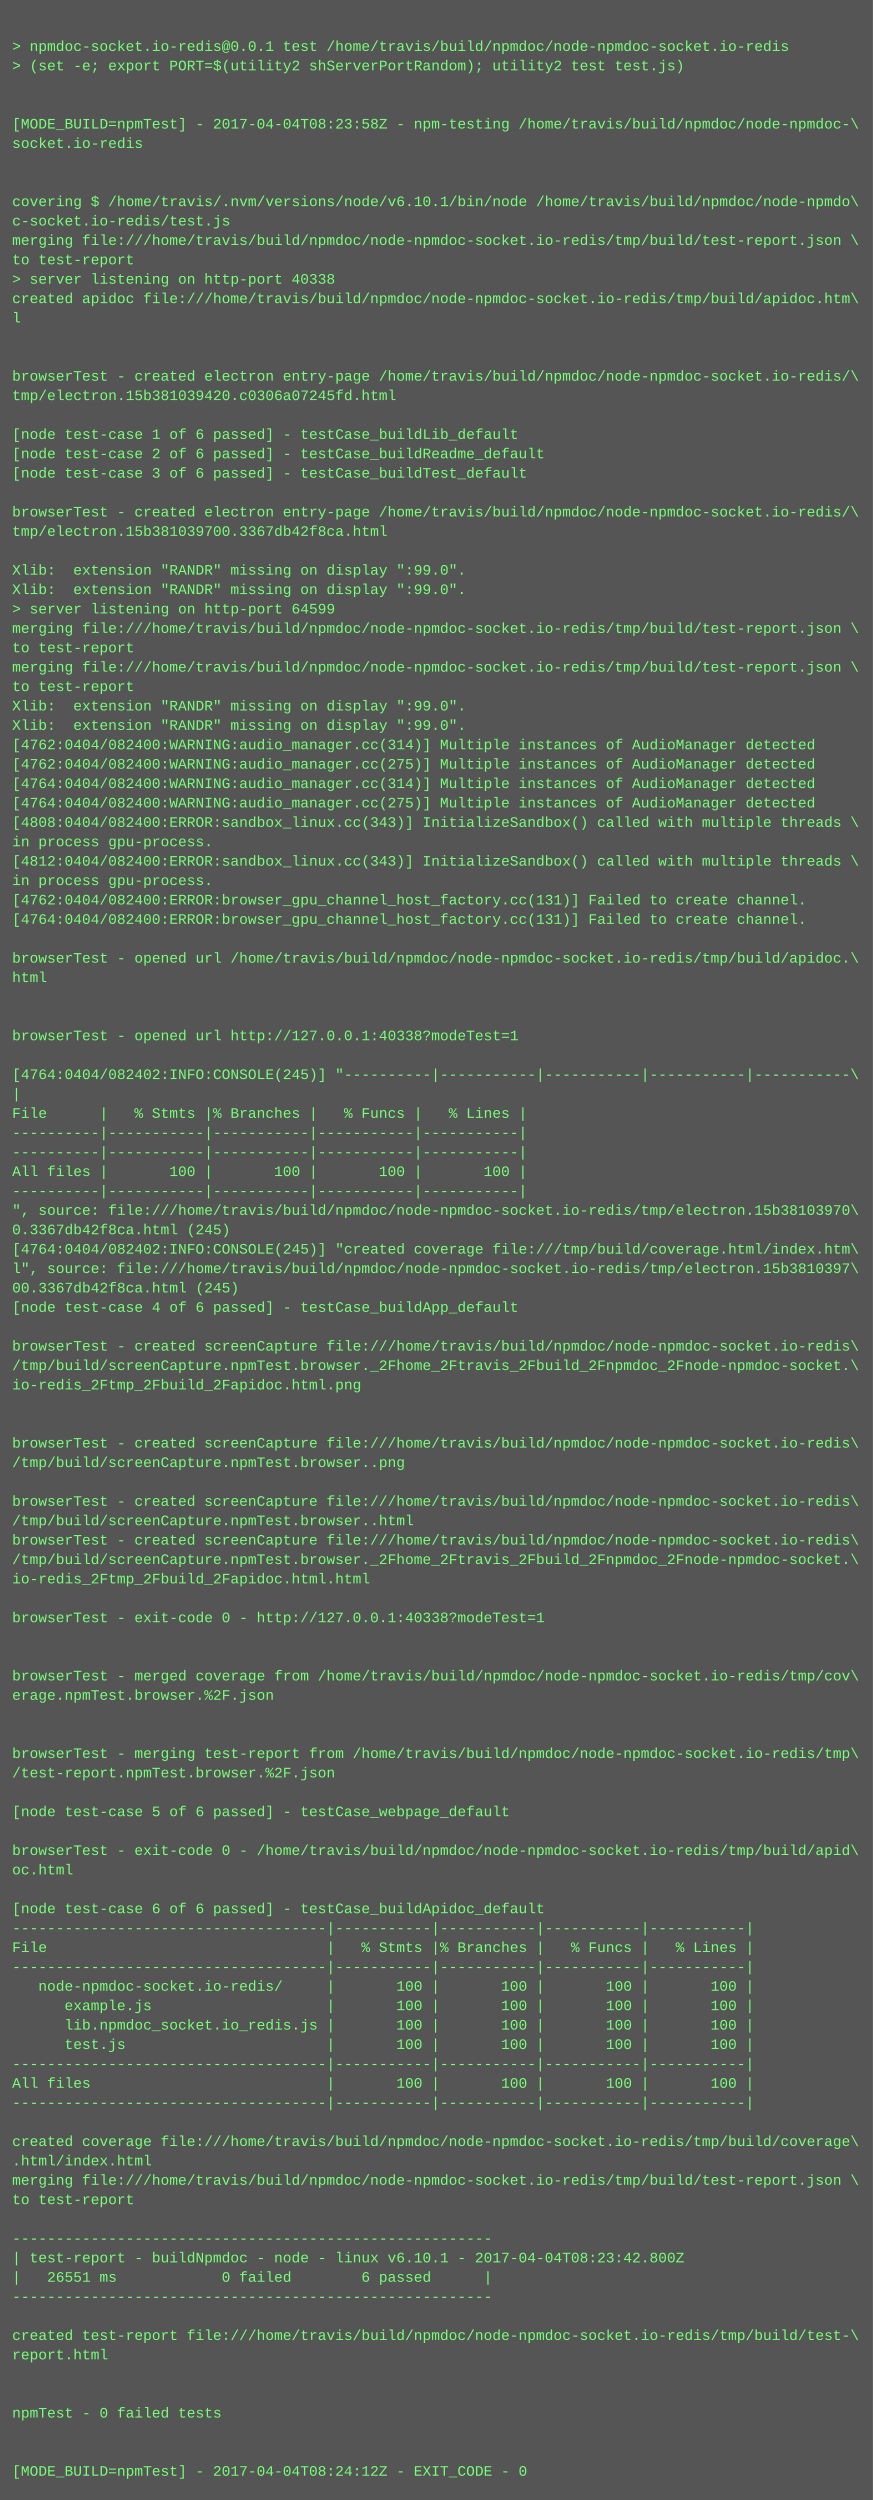
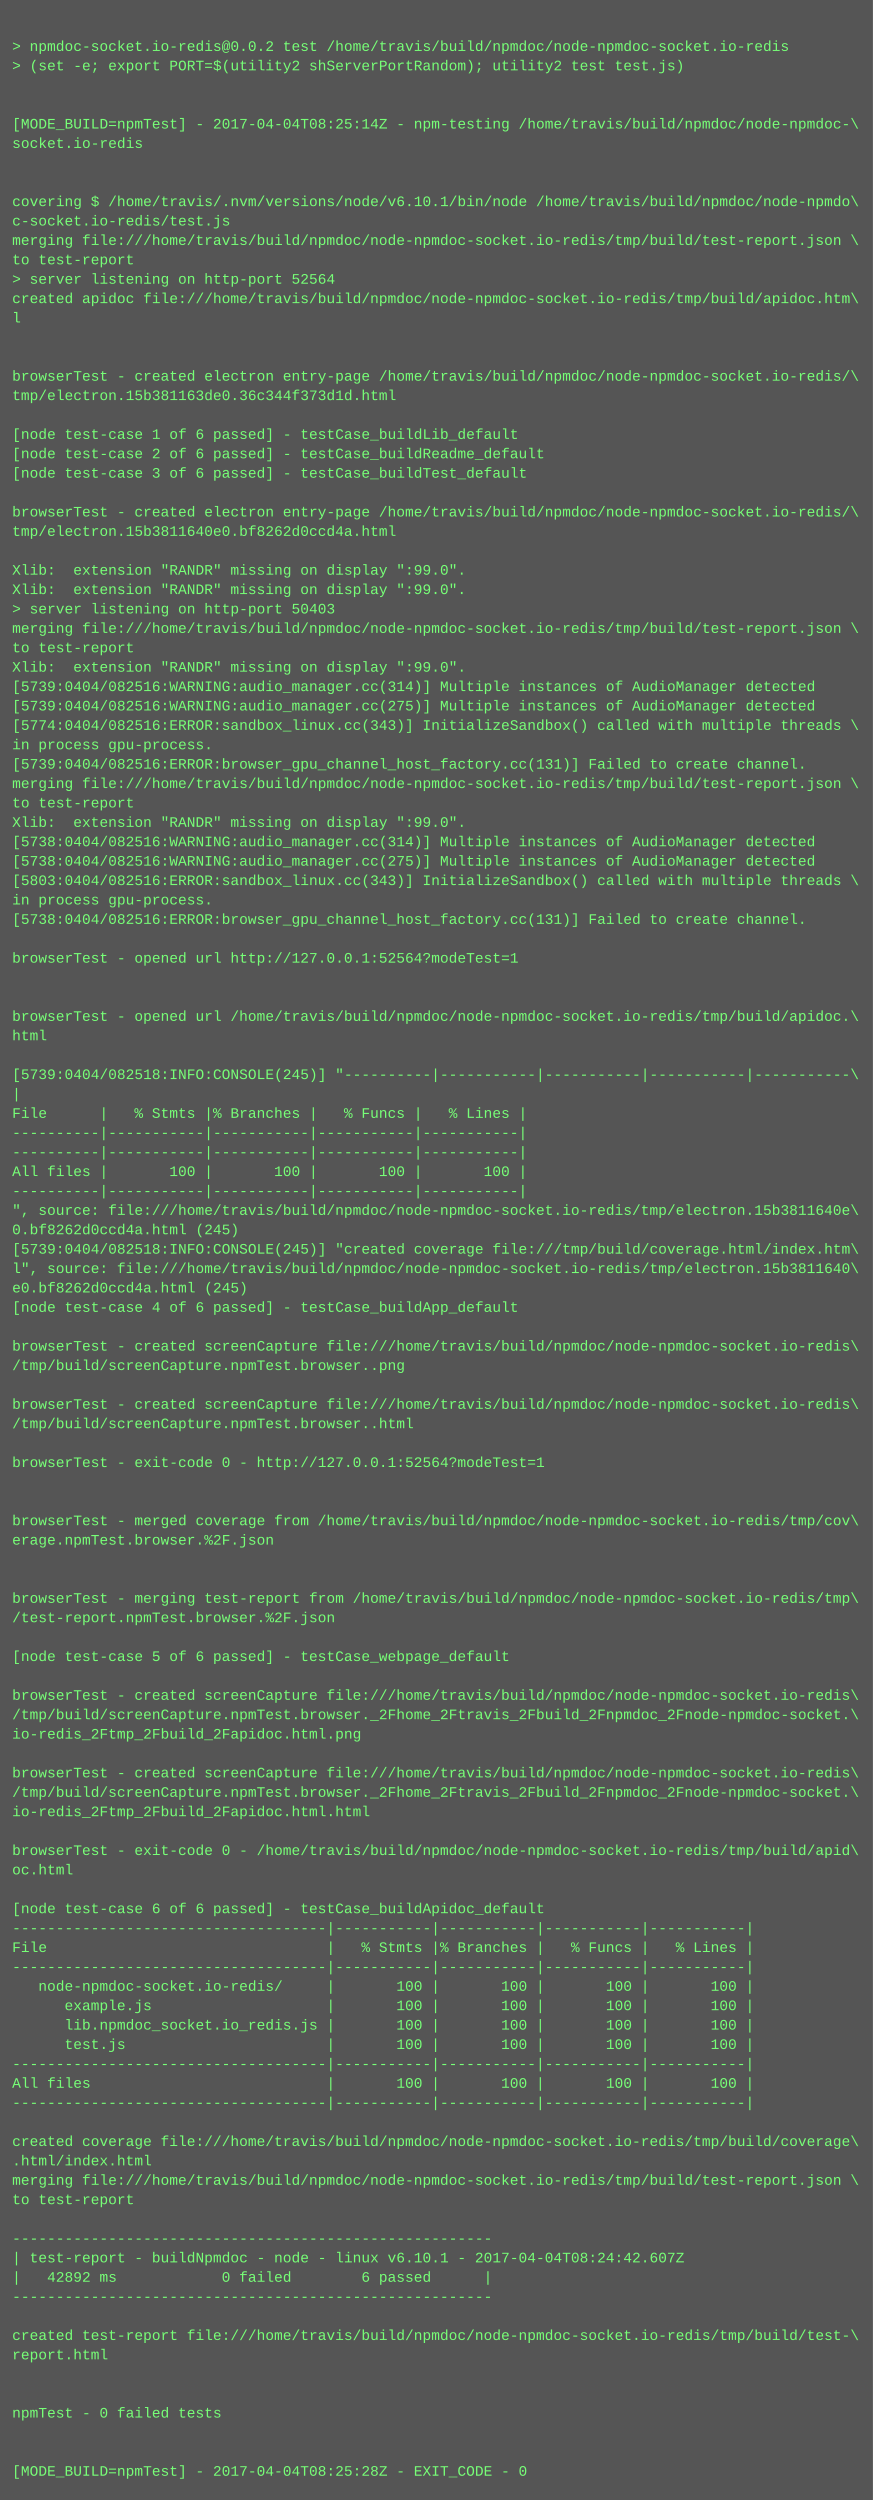
<svg xmlns="http://www.w3.org/2000/svg" height="2062" width="720">
  <rect height="2062" fill="#555" width="720" />
  <text fill="#7f7" font-family="Courier New" font-size="12" xml:space="preserve">
    <tspan x="10" y="26" />
-     <tspan x="10" y="42">&gt; npmdoc-socket.io-redis@0.0.1 test /home/travis/build/npmdoc/node-npmdoc-socket.io-redis</tspan>
+     <tspan x="10" y="42">&gt; npmdoc-socket.io-redis@0.0.2 test /home/travis/build/npmdoc/node-npmdoc-socket.io-redis</tspan>
    <tspan x="10" y="58">&gt; (set -e; export PORT=$(utility2 shServerPortRandom); utility2 test test.js)</tspan>
    <tspan x="10" y="74" />
    <tspan x="10" y="90" />
-     <tspan x="10" y="106">[MODE_BUILD=npmTest] - 2017-04-04T08:23:58Z - npm-testing /home/travis/build/npmdoc/node-npmdoc-\</tspan>
+     <tspan x="10" y="106">[MODE_BUILD=npmTest] - 2017-04-04T08:25:14Z - npm-testing /home/travis/build/npmdoc/node-npmdoc-\</tspan>
    <tspan x="10" y="122">socket.io-redis</tspan>
    <tspan x="10" y="138" />
    <tspan x="10" y="154" />
    <tspan x="10" y="170">covering $ /home/travis/.nvm/versions/node/v6.10.1/bin/node /home/travis/build/npmdoc/node-npmdo\</tspan>
    <tspan x="10" y="186">c-socket.io-redis/test.js</tspan>
    <tspan x="10" y="202">merging file:///home/travis/build/npmdoc/node-npmdoc-socket.io-redis/tmp/build/test-report.json \</tspan>
    <tspan x="10" y="218">to test-report</tspan>
-     <tspan x="10" y="234">&gt; server listening on http-port 40338</tspan>
+     <tspan x="10" y="234">&gt; server listening on http-port 52564</tspan>
    <tspan x="10" y="250">created apidoc file:///home/travis/build/npmdoc/node-npmdoc-socket.io-redis/tmp/build/apidoc.htm\</tspan>
    <tspan x="10" y="266">l</tspan>
    <tspan x="10" y="282" />
    <tspan x="10" y="298" />
    <tspan x="10" y="314">browserTest - created electron entry-page /home/travis/build/npmdoc/node-npmdoc-socket.io-redis/\</tspan>
-     <tspan x="10" y="330">tmp/electron.15b381039420.c0306a07245fd.html</tspan>
+     <tspan x="10" y="330">tmp/electron.15b381163de0.36c344f373d1d.html</tspan>
    <tspan x="10" y="346" />
    <tspan x="10" y="362">[node test-case 1 of 6 passed] - testCase_buildLib_default</tspan>
    <tspan x="10" y="378">[node test-case 2 of 6 passed] - testCase_buildReadme_default</tspan>
    <tspan x="10" y="394">[node test-case 3 of 6 passed] - testCase_buildTest_default</tspan>
    <tspan x="10" y="410" />
    <tspan x="10" y="426">browserTest - created electron entry-page /home/travis/build/npmdoc/node-npmdoc-socket.io-redis/\</tspan>
-     <tspan x="10" y="442">tmp/electron.15b381039700.3367db42f8ca.html</tspan>
+     <tspan x="10" y="442">tmp/electron.15b3811640e0.bf8262d0ccd4a.html</tspan>
    <tspan x="10" y="458" />
    <tspan x="10" y="474">Xlib:  extension "RANDR" missing on display ":99.0".</tspan>
    <tspan x="10" y="490">Xlib:  extension "RANDR" missing on display ":99.0".</tspan>
-     <tspan x="10" y="506">&gt; server listening on http-port 64599</tspan>
+     <tspan x="10" y="506">&gt; server listening on http-port 50403</tspan>
    <tspan x="10" y="522">merging file:///home/travis/build/npmdoc/node-npmdoc-socket.io-redis/tmp/build/test-report.json \</tspan>
    <tspan x="10" y="538">to test-report</tspan>
-     <tspan x="10" y="554">merging file:///home/travis/build/npmdoc/node-npmdoc-socket.io-redis/tmp/build/test-report.json \</tspan>
-     <tspan x="10" y="570">to test-report</tspan>
-     <tspan x="10" y="586">Xlib:  extension "RANDR" missing on display ":99.0".</tspan>
-     <tspan x="10" y="602">Xlib:  extension "RANDR" missing on display ":99.0".</tspan>
-     <tspan x="10" y="618">[4762:0404/082400:WARNING:audio_manager.cc(314)] Multiple instances of AudioManager detected</tspan>
-     <tspan x="10" y="634">[4762:0404/082400:WARNING:audio_manager.cc(275)] Multiple instances of AudioManager detected</tspan>
-     <tspan x="10" y="650">[4764:0404/082400:WARNING:audio_manager.cc(314)] Multiple instances of AudioManager detected</tspan>
-     <tspan x="10" y="666">[4764:0404/082400:WARNING:audio_manager.cc(275)] Multiple instances of AudioManager detected</tspan>
-     <tspan x="10" y="682">[4808:0404/082400:ERROR:sandbox_linux.cc(343)] InitializeSandbox() called with multiple threads \</tspan>
-     <tspan x="10" y="698">in process gpu-process. </tspan>
-     <tspan x="10" y="714">[4812:0404/082400:ERROR:sandbox_linux.cc(343)] InitializeSandbox() called with multiple threads \</tspan>
-     <tspan x="10" y="730">in process gpu-process. </tspan>
-     <tspan x="10" y="746">[4762:0404/082400:ERROR:browser_gpu_channel_host_factory.cc(131)] Failed to create channel.</tspan>
-     <tspan x="10" y="762">[4764:0404/082400:ERROR:browser_gpu_channel_host_factory.cc(131)] Failed to create channel.</tspan>
+     <tspan x="10" y="554">Xlib:  extension "RANDR" missing on display ":99.0".</tspan>
+     <tspan x="10" y="570">[5739:0404/082516:WARNING:audio_manager.cc(314)] Multiple instances of AudioManager detected</tspan>
+     <tspan x="10" y="586">[5739:0404/082516:WARNING:audio_manager.cc(275)] Multiple instances of AudioManager detected</tspan>
+     <tspan x="10" y="602">[5774:0404/082516:ERROR:sandbox_linux.cc(343)] InitializeSandbox() called with multiple threads \</tspan>
+     <tspan x="10" y="618">in process gpu-process. </tspan>
+     <tspan x="10" y="634">[5739:0404/082516:ERROR:browser_gpu_channel_host_factory.cc(131)] Failed to create channel.</tspan>
+     <tspan x="10" y="650">merging file:///home/travis/build/npmdoc/node-npmdoc-socket.io-redis/tmp/build/test-report.json \</tspan>
+     <tspan x="10" y="666">to test-report</tspan>
+     <tspan x="10" y="682">Xlib:  extension "RANDR" missing on display ":99.0".</tspan>
+     <tspan x="10" y="698">[5738:0404/082516:WARNING:audio_manager.cc(314)] Multiple instances of AudioManager detected</tspan>
+     <tspan x="10" y="714">[5738:0404/082516:WARNING:audio_manager.cc(275)] Multiple instances of AudioManager detected</tspan>
+     <tspan x="10" y="730">[5803:0404/082516:ERROR:sandbox_linux.cc(343)] InitializeSandbox() called with multiple threads \</tspan>
+     <tspan x="10" y="746">in process gpu-process. </tspan>
+     <tspan x="10" y="762">[5738:0404/082516:ERROR:browser_gpu_channel_host_factory.cc(131)] Failed to create channel.</tspan>
    <tspan x="10" y="778" />
-     <tspan x="10" y="794">browserTest - opened url /home/travis/build/npmdoc/node-npmdoc-socket.io-redis/tmp/build/apidoc.\</tspan>
-     <tspan x="10" y="810">html</tspan>
+     <tspan x="10" y="794">browserTest - opened url http://127.0.0.1:52564?modeTest=1</tspan>
+     <tspan x="10" y="810" />
    <tspan x="10" y="826" />
-     <tspan x="10" y="842" />
-     <tspan x="10" y="858">browserTest - opened url http://127.0.0.1:40338?modeTest=1</tspan>
+     <tspan x="10" y="842">browserTest - opened url /home/travis/build/npmdoc/node-npmdoc-socket.io-redis/tmp/build/apidoc.\</tspan>
+     <tspan x="10" y="858">html</tspan>
    <tspan x="10" y="874" />
-     <tspan x="10" y="890">[4764:0404/082402:INFO:CONSOLE(245)] "----------|-----------|-----------|-----------|-----------\</tspan>
+     <tspan x="10" y="890">[5739:0404/082518:INFO:CONSOLE(245)] "----------|-----------|-----------|-----------|-----------\</tspan>
    <tspan x="10" y="906">|</tspan>
    <tspan x="10" y="922">File      |   % Stmts |% Branches |   % Funcs |   % Lines |</tspan>
    <tspan x="10" y="938">----------|-----------|-----------|-----------|-----------|</tspan>
    <tspan x="10" y="954">----------|-----------|-----------|-----------|-----------|</tspan>
    <tspan x="10" y="970">All files |       100 |       100 |       100 |       100 |</tspan>
    <tspan x="10" y="986">----------|-----------|-----------|-----------|-----------|</tspan>
-     <tspan x="10" y="1002">", source: file:///home/travis/build/npmdoc/node-npmdoc-socket.io-redis/tmp/electron.15b38103970\</tspan>
-     <tspan x="10" y="1018">0.3367db42f8ca.html (245)</tspan>
-     <tspan x="10" y="1034">[4764:0404/082402:INFO:CONSOLE(245)] "created coverage file:///tmp/build/coverage.html/index.htm\</tspan>
-     <tspan x="10" y="1050">l", source: file:///home/travis/build/npmdoc/node-npmdoc-socket.io-redis/tmp/electron.15b3810397\</tspan>
-     <tspan x="10" y="1066">00.3367db42f8ca.html (245)</tspan>
+     <tspan x="10" y="1002">", source: file:///home/travis/build/npmdoc/node-npmdoc-socket.io-redis/tmp/electron.15b3811640e\</tspan>
+     <tspan x="10" y="1018">0.bf8262d0ccd4a.html (245)</tspan>
+     <tspan x="10" y="1034">[5739:0404/082518:INFO:CONSOLE(245)] "created coverage file:///tmp/build/coverage.html/index.htm\</tspan>
+     <tspan x="10" y="1050">l", source: file:///home/travis/build/npmdoc/node-npmdoc-socket.io-redis/tmp/electron.15b3811640\</tspan>
+     <tspan x="10" y="1066">e0.bf8262d0ccd4a.html (245)</tspan>
    <tspan x="10" y="1082">[node test-case 4 of 6 passed] - testCase_buildApp_default</tspan>
    <tspan x="10" y="1098" />
    <tspan x="10" y="1114">browserTest - created screenCapture file:///home/travis/build/npmdoc/node-npmdoc-socket.io-redis\</tspan>
-     <tspan x="10" y="1130">/tmp/build/screenCapture.npmTest.browser._2Fhome_2Ftravis_2Fbuild_2Fnpmdoc_2Fnode-npmdoc-socket.\</tspan>
-     <tspan x="10" y="1146">io-redis_2Ftmp_2Fbuild_2Fapidoc.html.png</tspan>
-     <tspan x="10" y="1162" />
-     <tspan x="10" y="1178" />
-     <tspan x="10" y="1194">browserTest - created screenCapture file:///home/travis/build/npmdoc/node-npmdoc-socket.io-redis\</tspan>
-     <tspan x="10" y="1210">/tmp/build/screenCapture.npmTest.browser..png</tspan>
+     <tspan x="10" y="1130">/tmp/build/screenCapture.npmTest.browser..png</tspan>
+     <tspan x="10" y="1146" />
+     <tspan x="10" y="1162">browserTest - created screenCapture file:///home/travis/build/npmdoc/node-npmdoc-socket.io-redis\</tspan>
+     <tspan x="10" y="1178">/tmp/build/screenCapture.npmTest.browser..html</tspan>
+     <tspan x="10" y="1194" />
+     <tspan x="10" y="1210">browserTest - exit-code 0 - http://127.0.0.1:52564?modeTest=1</tspan>
    <tspan x="10" y="1226" />
-     <tspan x="10" y="1242">browserTest - created screenCapture file:///home/travis/build/npmdoc/node-npmdoc-socket.io-redis\</tspan>
-     <tspan x="10" y="1258">/tmp/build/screenCapture.npmTest.browser..html</tspan>
-     <tspan x="10" y="1274">browserTest - created screenCapture file:///home/travis/build/npmdoc/node-npmdoc-socket.io-redis\</tspan>
-     <tspan x="10" y="1290">/tmp/build/screenCapture.npmTest.browser._2Fhome_2Ftravis_2Fbuild_2Fnpmdoc_2Fnode-npmdoc-socket.\</tspan>
-     <tspan x="10" y="1306">io-redis_2Ftmp_2Fbuild_2Fapidoc.html.html</tspan>
-     <tspan x="10" y="1322" />
-     <tspan x="10" y="1338">browserTest - exit-code 0 - http://127.0.0.1:40338?modeTest=1</tspan>
+     <tspan x="10" y="1242" />
+     <tspan x="10" y="1258">browserTest - merged coverage from /home/travis/build/npmdoc/node-npmdoc-socket.io-redis/tmp/cov\</tspan>
+     <tspan x="10" y="1274">erage.npmTest.browser.%2F.json</tspan>
+     <tspan x="10" y="1290" />
+     <tspan x="10" y="1306" />
+     <tspan x="10" y="1322">browserTest - merging test-report from /home/travis/build/npmdoc/node-npmdoc-socket.io-redis/tmp\</tspan>
+     <tspan x="10" y="1338">/test-report.npmTest.browser.%2F.json</tspan>
    <tspan x="10" y="1354" />
-     <tspan x="10" y="1370" />
-     <tspan x="10" y="1386">browserTest - merged coverage from /home/travis/build/npmdoc/node-npmdoc-socket.io-redis/tmp/cov\</tspan>
-     <tspan x="10" y="1402">erage.npmTest.browser.%2F.json</tspan>
-     <tspan x="10" y="1418" />
-     <tspan x="10" y="1434" />
-     <tspan x="10" y="1450">browserTest - merging test-report from /home/travis/build/npmdoc/node-npmdoc-socket.io-redis/tmp\</tspan>
-     <tspan x="10" y="1466">/test-report.npmTest.browser.%2F.json</tspan>
-     <tspan x="10" y="1482" />
-     <tspan x="10" y="1498">[node test-case 5 of 6 passed] - testCase_webpage_default</tspan>
+     <tspan x="10" y="1370">[node test-case 5 of 6 passed] - testCase_webpage_default</tspan>
+     <tspan x="10" y="1386" />
+     <tspan x="10" y="1402">browserTest - created screenCapture file:///home/travis/build/npmdoc/node-npmdoc-socket.io-redis\</tspan>
+     <tspan x="10" y="1418">/tmp/build/screenCapture.npmTest.browser._2Fhome_2Ftravis_2Fbuild_2Fnpmdoc_2Fnode-npmdoc-socket.\</tspan>
+     <tspan x="10" y="1434">io-redis_2Ftmp_2Fbuild_2Fapidoc.html.png</tspan>
+     <tspan x="10" y="1450" />
+     <tspan x="10" y="1466">browserTest - created screenCapture file:///home/travis/build/npmdoc/node-npmdoc-socket.io-redis\</tspan>
+     <tspan x="10" y="1482">/tmp/build/screenCapture.npmTest.browser._2Fhome_2Ftravis_2Fbuild_2Fnpmdoc_2Fnode-npmdoc-socket.\</tspan>
+     <tspan x="10" y="1498">io-redis_2Ftmp_2Fbuild_2Fapidoc.html.html</tspan>
    <tspan x="10" y="1514" />
    <tspan x="10" y="1530">browserTest - exit-code 0 - /home/travis/build/npmdoc/node-npmdoc-socket.io-redis/tmp/build/apid\</tspan>
    <tspan x="10" y="1546">oc.html</tspan>
    <tspan x="10" y="1562" />
    <tspan x="10" y="1578">[node test-case 6 of 6 passed] - testCase_buildApidoc_default</tspan>
    <tspan x="10" y="1594">------------------------------------|-----------|-----------|-----------|-----------|</tspan>
    <tspan x="10" y="1610">File                                |   % Stmts |% Branches |   % Funcs |   % Lines |</tspan>
    <tspan x="10" y="1626">------------------------------------|-----------|-----------|-----------|-----------|</tspan>
    <tspan x="10" y="1642">   node-npmdoc-socket.io-redis/     |       100 |       100 |       100 |       100 |</tspan>
    <tspan x="10" y="1658">      example.js                    |       100 |       100 |       100 |       100 |</tspan>
    <tspan x="10" y="1674">      lib.npmdoc_socket.io_redis.js |       100 |       100 |       100 |       100 |</tspan>
    <tspan x="10" y="1690">      test.js                       |       100 |       100 |       100 |       100 |</tspan>
    <tspan x="10" y="1706">------------------------------------|-----------|-----------|-----------|-----------|</tspan>
    <tspan x="10" y="1722">All files                           |       100 |       100 |       100 |       100 |</tspan>
    <tspan x="10" y="1738">------------------------------------|-----------|-----------|-----------|-----------|</tspan>
    <tspan x="10" y="1754" />
    <tspan x="10" y="1770">created coverage file:///home/travis/build/npmdoc/node-npmdoc-socket.io-redis/tmp/build/coverage\</tspan>
    <tspan x="10" y="1786">.html/index.html</tspan>
    <tspan x="10" y="1802">merging file:///home/travis/build/npmdoc/node-npmdoc-socket.io-redis/tmp/build/test-report.json \</tspan>
    <tspan x="10" y="1818">to test-report</tspan>
    <tspan x="10" y="1834" />
    <tspan x="10" y="1850">-------------------------------------------------------</tspan>
-     <tspan x="10" y="1866">| test-report - buildNpmdoc - node - linux v6.10.1 - 2017-04-04T08:23:42.800Z</tspan>
-     <tspan x="10" y="1882">|   26551 ms            0 failed        6 passed      |</tspan>
+     <tspan x="10" y="1866">| test-report - buildNpmdoc - node - linux v6.10.1 - 2017-04-04T08:24:42.607Z</tspan>
+     <tspan x="10" y="1882">|   42892 ms            0 failed        6 passed      |</tspan>
    <tspan x="10" y="1898">-------------------------------------------------------</tspan>
    <tspan x="10" y="1914" />
    <tspan x="10" y="1930">created test-report file:///home/travis/build/npmdoc/node-npmdoc-socket.io-redis/tmp/build/test-\</tspan>
    <tspan x="10" y="1946">report.html</tspan>
    <tspan x="10" y="1962" />
    <tspan x="10" y="1978" />
    <tspan x="10" y="1994">npmTest - 0 failed tests</tspan>
    <tspan x="10" y="2010" />
    <tspan x="10" y="2026" />
-     <tspan x="10" y="2042">[MODE_BUILD=npmTest] - 2017-04-04T08:24:12Z - EXIT_CODE - 0</tspan>
+     <tspan x="10" y="2042">[MODE_BUILD=npmTest] - 2017-04-04T08:25:28Z - EXIT_CODE - 0</tspan>
  </text>
</svg>
